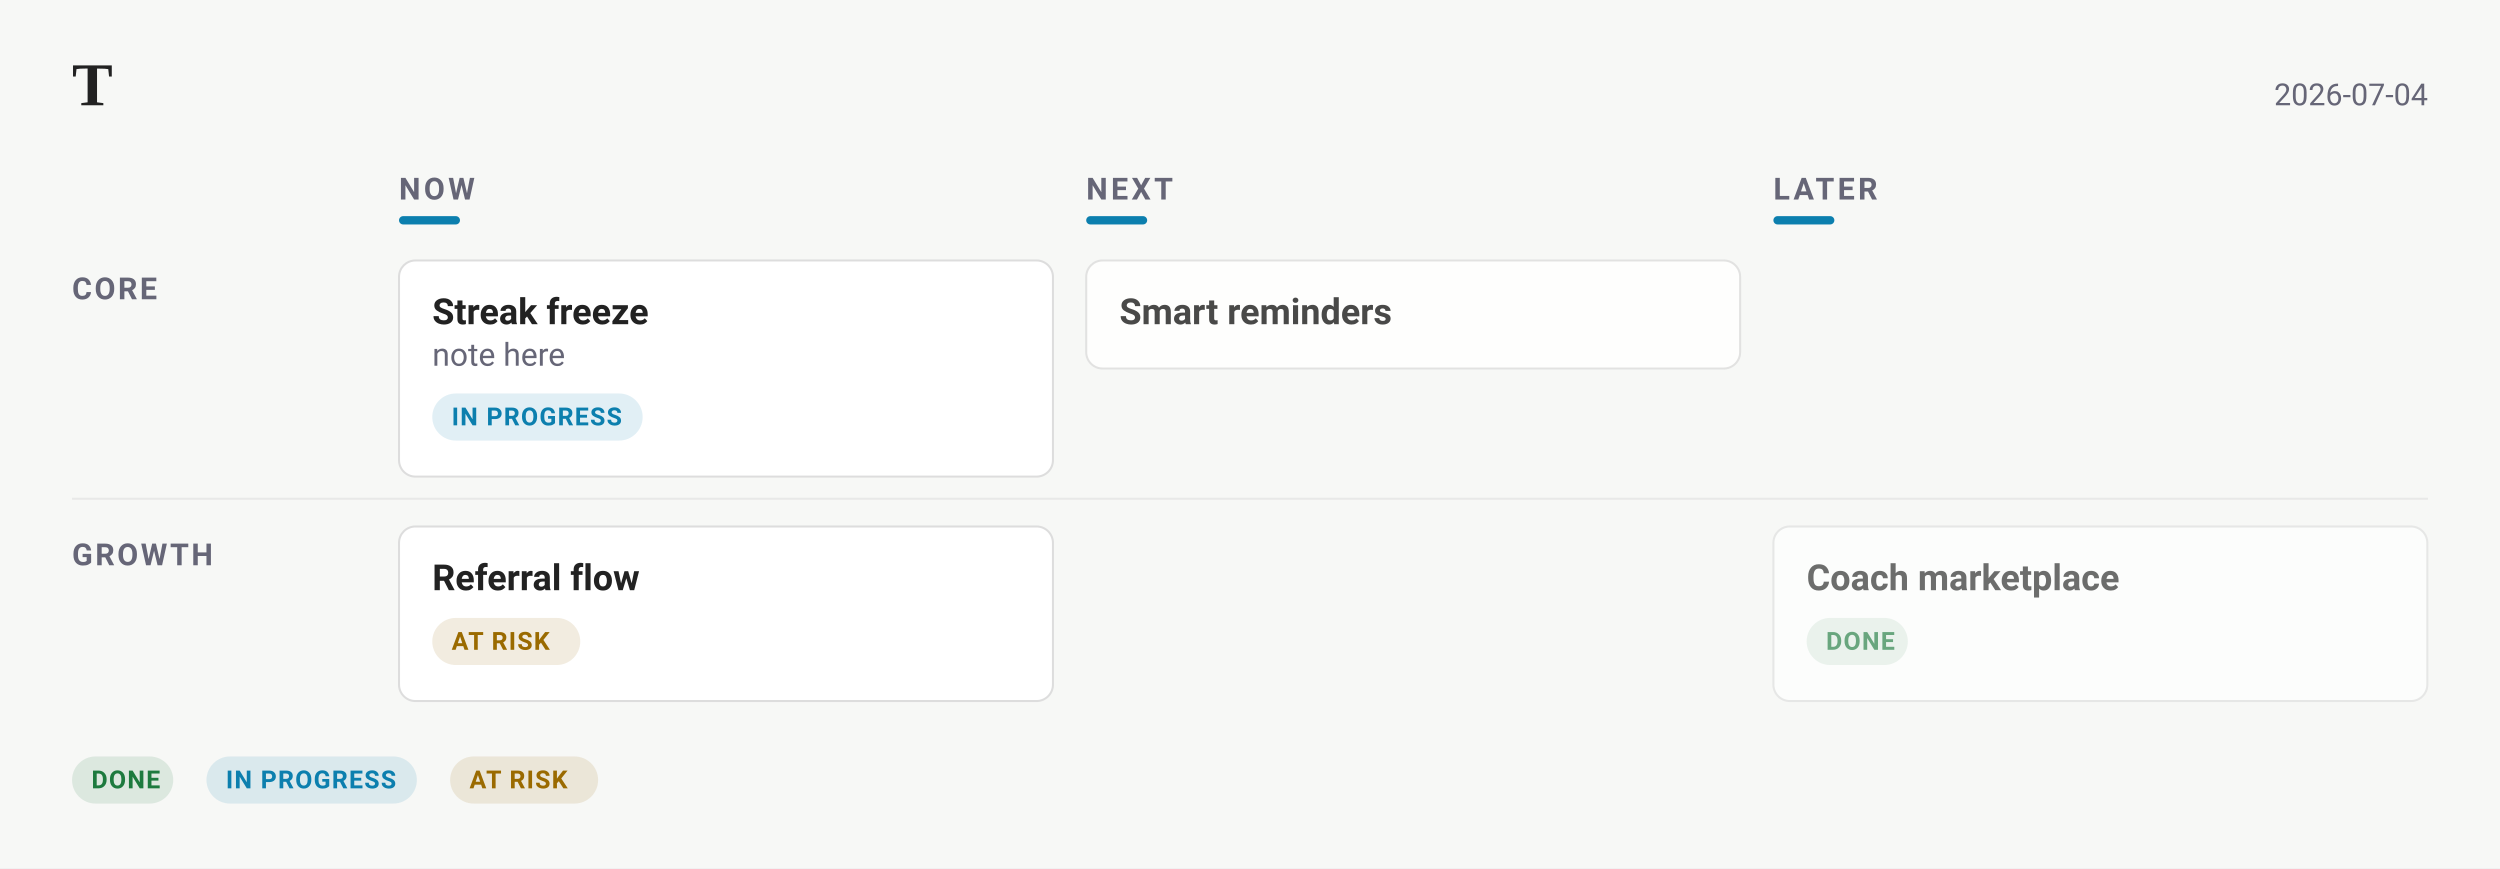
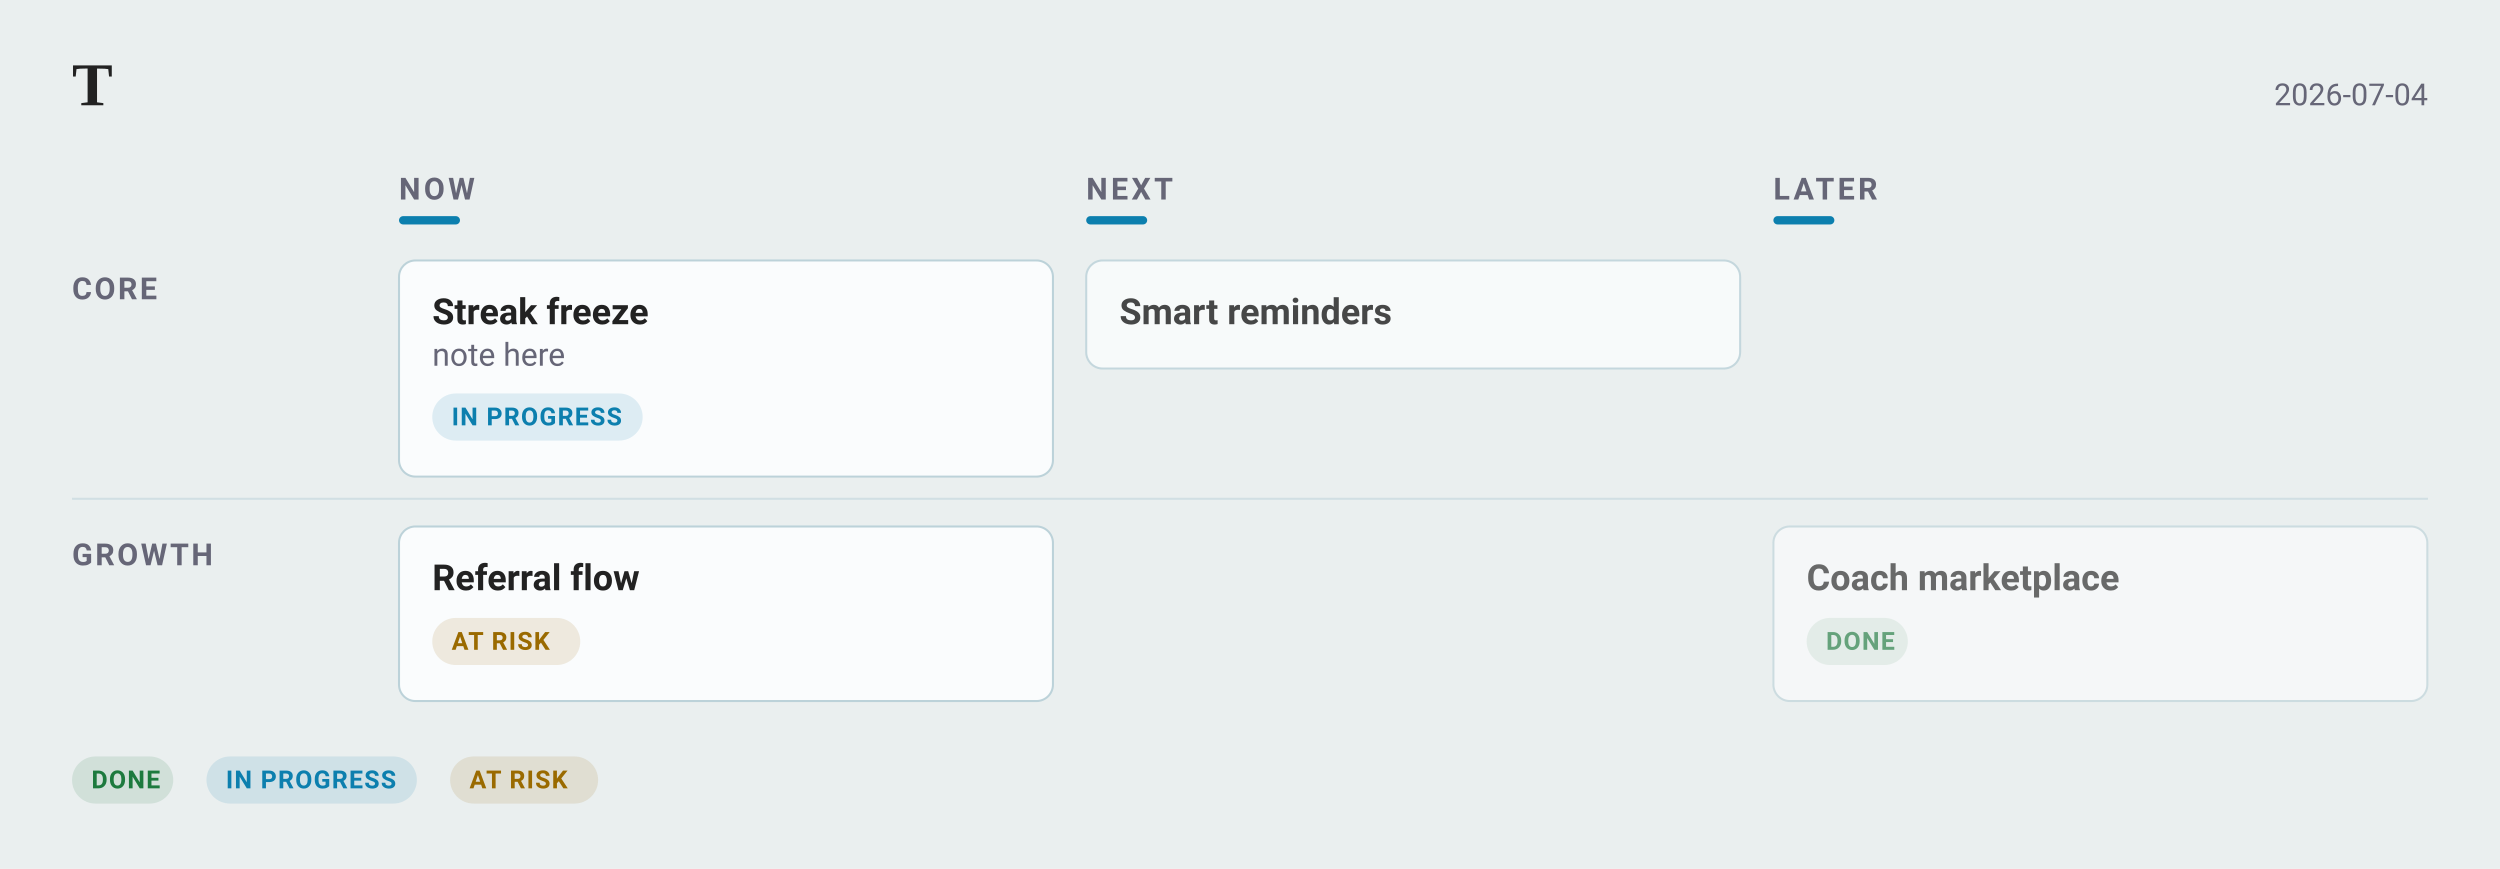
<svg xmlns="http://www.w3.org/2000/svg" width="1218" height="423" viewBox="0 0 1218 423" font-family="-apple-system, BlinkMacSystemFont, &quot;Segoe UI&quot;, Roboto, sans-serif">
-   <rect width="1218" height="423" fill="#f7f8f6" />
+   <rect width="1218" height="423" fill="#eaefef" />
  <text x="35.1" y="51.3" font-family="Charter, Georgia, &quot;Times New Roman&quot;, serif" font-size="29.7" font-weight="700" fill="#222">T</text>
  <text x="1182.9" y="51.3" text-anchor="end" font-size="14.85" fill="#667">2026-07-04</text>
  <text x="194.4" y="97.2" font-size="14.85" font-weight="600" letter-spacing="1.6" fill="#667">NOW</text>
  <rect x="194.4" y="105.3" width="29.7" height="4.05" rx="2.025" fill="#0C7FAE" />
  <text x="529.2" y="97.2" font-size="14.85" font-weight="600" letter-spacing="1.6" fill="#667">NEXT</text>
  <rect x="529.2" y="105.3" width="29.7" height="4.05" rx="2.025" fill="#0C7FAE" />
  <text x="864" y="97.2" font-size="14.85" font-weight="600" letter-spacing="1.6" fill="#667">LATER</text>
  <rect x="864" y="105.3" width="29.7" height="4.05" rx="2.025" fill="#0C7FAE" />
  <text x="35.1" y="145.8" font-size="14.85" font-weight="600" letter-spacing="1.2" fill="#667">CORE</text>
  <g data-line="3" opacity="1.00">
-     <rect x="194.4" y="126.9" width="318.6" height="105.3" rx="8" fill="#fff" stroke="#ddd" stroke-width="1" />
+     <rect x="194.4" y="126.9" width="318.6" height="105.3" rx="8" fill="#fafcfd" stroke="#bcd2d9" stroke-width="1" />
    <text x="210.6" y="157.95" font-size="17.55" font-weight="600" fill="#222">Streak freeze</text>
    <text x="210.6" y="178.2" font-size="15.525" fill="#667">note here</text>
    <rect x="210.6" y="191.7" width="102.5" height="22.95" rx="11.475" fill="#0C7FAE1F" />
    <text x="220.05" y="207.225" font-size="12.15" font-weight="600" letter-spacing="0.6" fill="#0C7FAE">IN PROGRESS</text>
  </g>
  <g data-line="6" opacity="0.82">
-     <rect x="529.2" y="126.9" width="318.6" height="52.65" rx="8" fill="#fff" stroke="#ddd" stroke-width="1" />
+     <rect x="529.2" y="126.9" width="318.6" height="52.65" rx="8" fill="#fafcfd" stroke="#bcd2d9" stroke-width="1" />
    <text x="545.4" y="157.95" font-size="17.55" font-weight="600" fill="#222">Smart reminders</text>
  </g>
-   <line x1="35.1" y1="243" x2="1182.9" y2="243" stroke="#ddd" stroke-width="1" opacity="0.55" />
+   <line x1="35.1" y1="243" x2="1182.9" y2="243" stroke="#bcd2d9" stroke-width="1" opacity="0.55" />
  <text x="35.1" y="275.4" font-size="14.85" font-weight="600" letter-spacing="1.2" fill="#667">GROWTH</text>
  <g data-line="4" opacity="1.00">
-     <rect x="194.4" y="256.5" width="318.6" height="85.05" rx="8" fill="#fff" stroke="#ddd" stroke-width="1" />
+     <rect x="194.4" y="256.5" width="318.6" height="85.05" rx="8" fill="#fafcfd" stroke="#bcd2d9" stroke-width="1" />
    <text x="210.6" y="287.55" font-size="17.55" font-weight="600" fill="#222">Referral flow</text>
    <rect x="210.6" y="301.05" width="72.1" height="22.95" rx="11.475" fill="#9A6A001F" />
    <text x="220.05" y="316.575" font-size="12.15" font-weight="600" letter-spacing="0.6" fill="#9A6A00">AT RISK</text>
  </g>
  <g data-line="8" opacity="0.65">
-     <rect x="864" y="256.5" width="318.6" height="85.05" rx="8" fill="#fff" stroke="#ddd" stroke-width="1" />
+     <rect x="864" y="256.5" width="318.6" height="85.05" rx="8" fill="#fafcfd" stroke="#bcd2d9" stroke-width="1" />
    <text x="880.2" y="287.55" font-size="17.55" font-weight="600" fill="#222">Coach marketplace</text>
    <rect x="880.2" y="301.05" width="49.3" height="22.95" rx="11.475" fill="#1D7A3E1F" />
    <text x="889.65" y="316.575" font-size="12.15" font-weight="600" letter-spacing="0.6" fill="#1D7A3E">DONE</text>
  </g>
  <rect x="35.1" y="368.55" width="49.3" height="22.95" rx="11.475" fill="#1D7A3E1F" />
  <text x="44.55" y="384.075" font-size="12.15" font-weight="600" letter-spacing="0.6" fill="#1D7A3E">DONE</text>
  <rect x="100.6" y="368.55" width="102.5" height="22.95" rx="11.475" fill="#0C7FAE1F" />
  <text x="110.05" y="384.075" font-size="12.15" font-weight="600" letter-spacing="0.6" fill="#0C7FAE">IN PROGRESS</text>
  <rect x="219.3" y="368.55" width="72.1" height="22.95" rx="11.475" fill="#9A6A001F" />
  <text x="228.75" y="384.075" font-size="12.15" font-weight="600" letter-spacing="0.6" fill="#9A6A00">AT RISK</text>
</svg>
